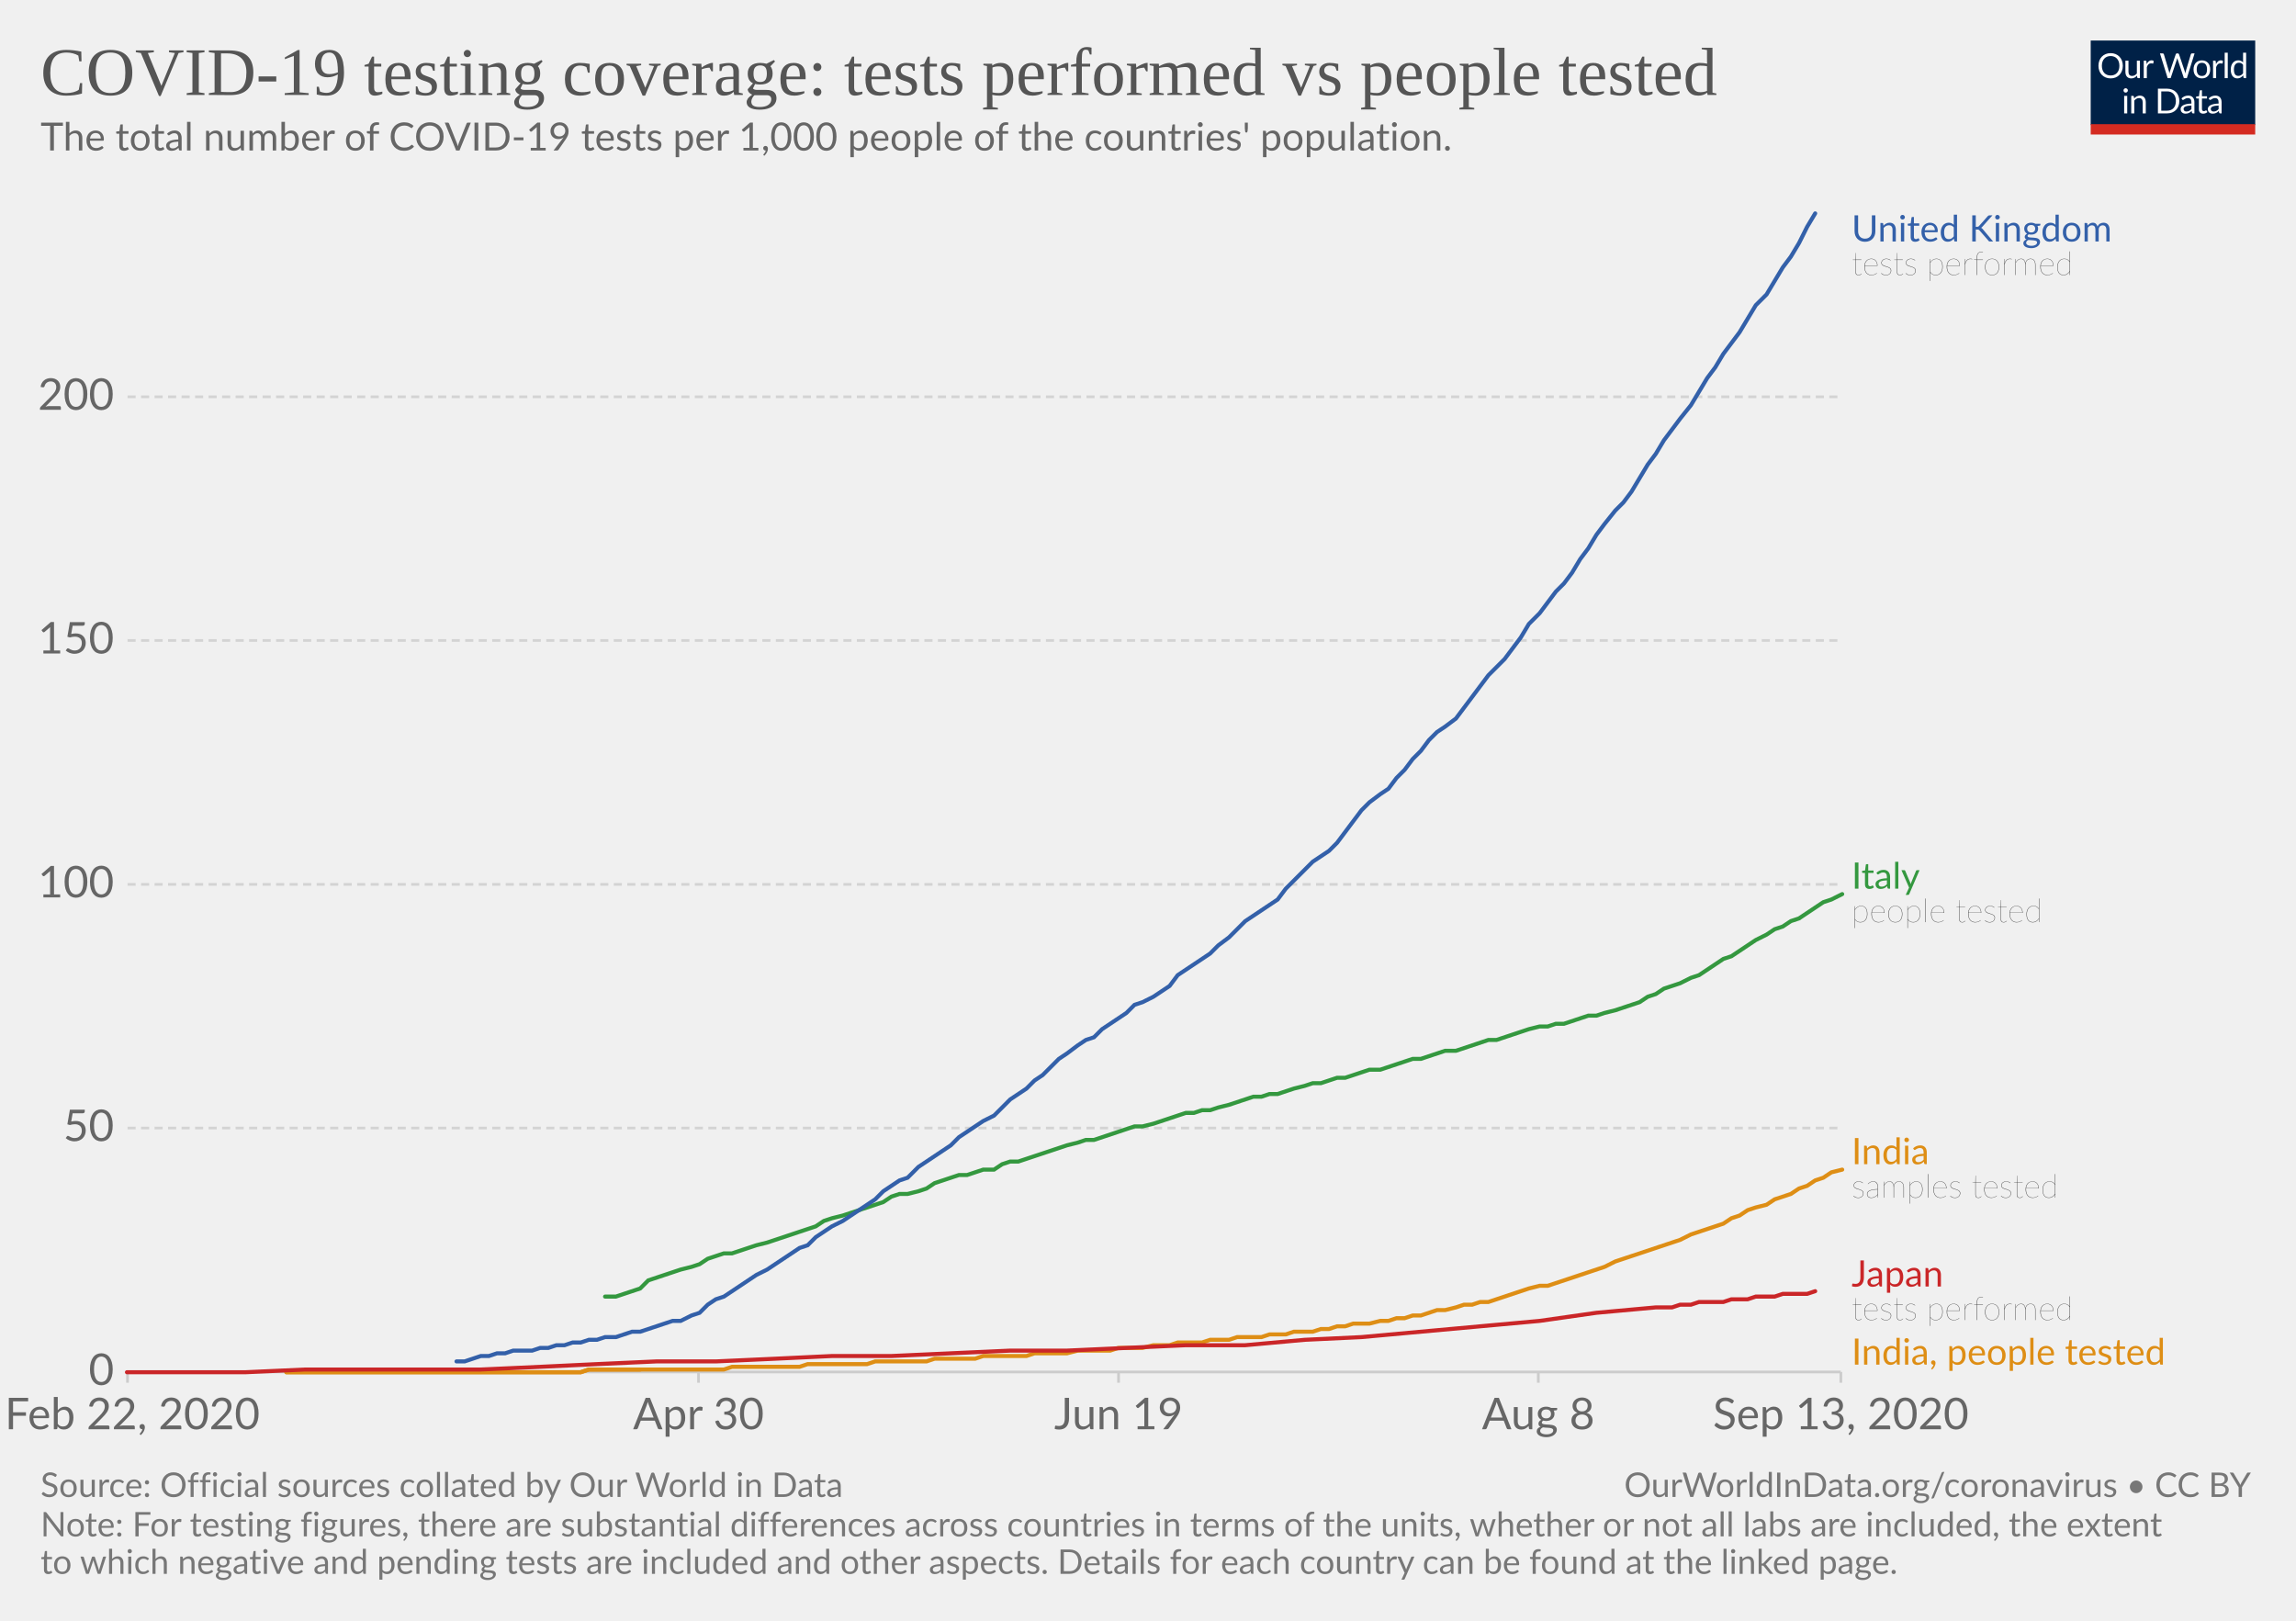
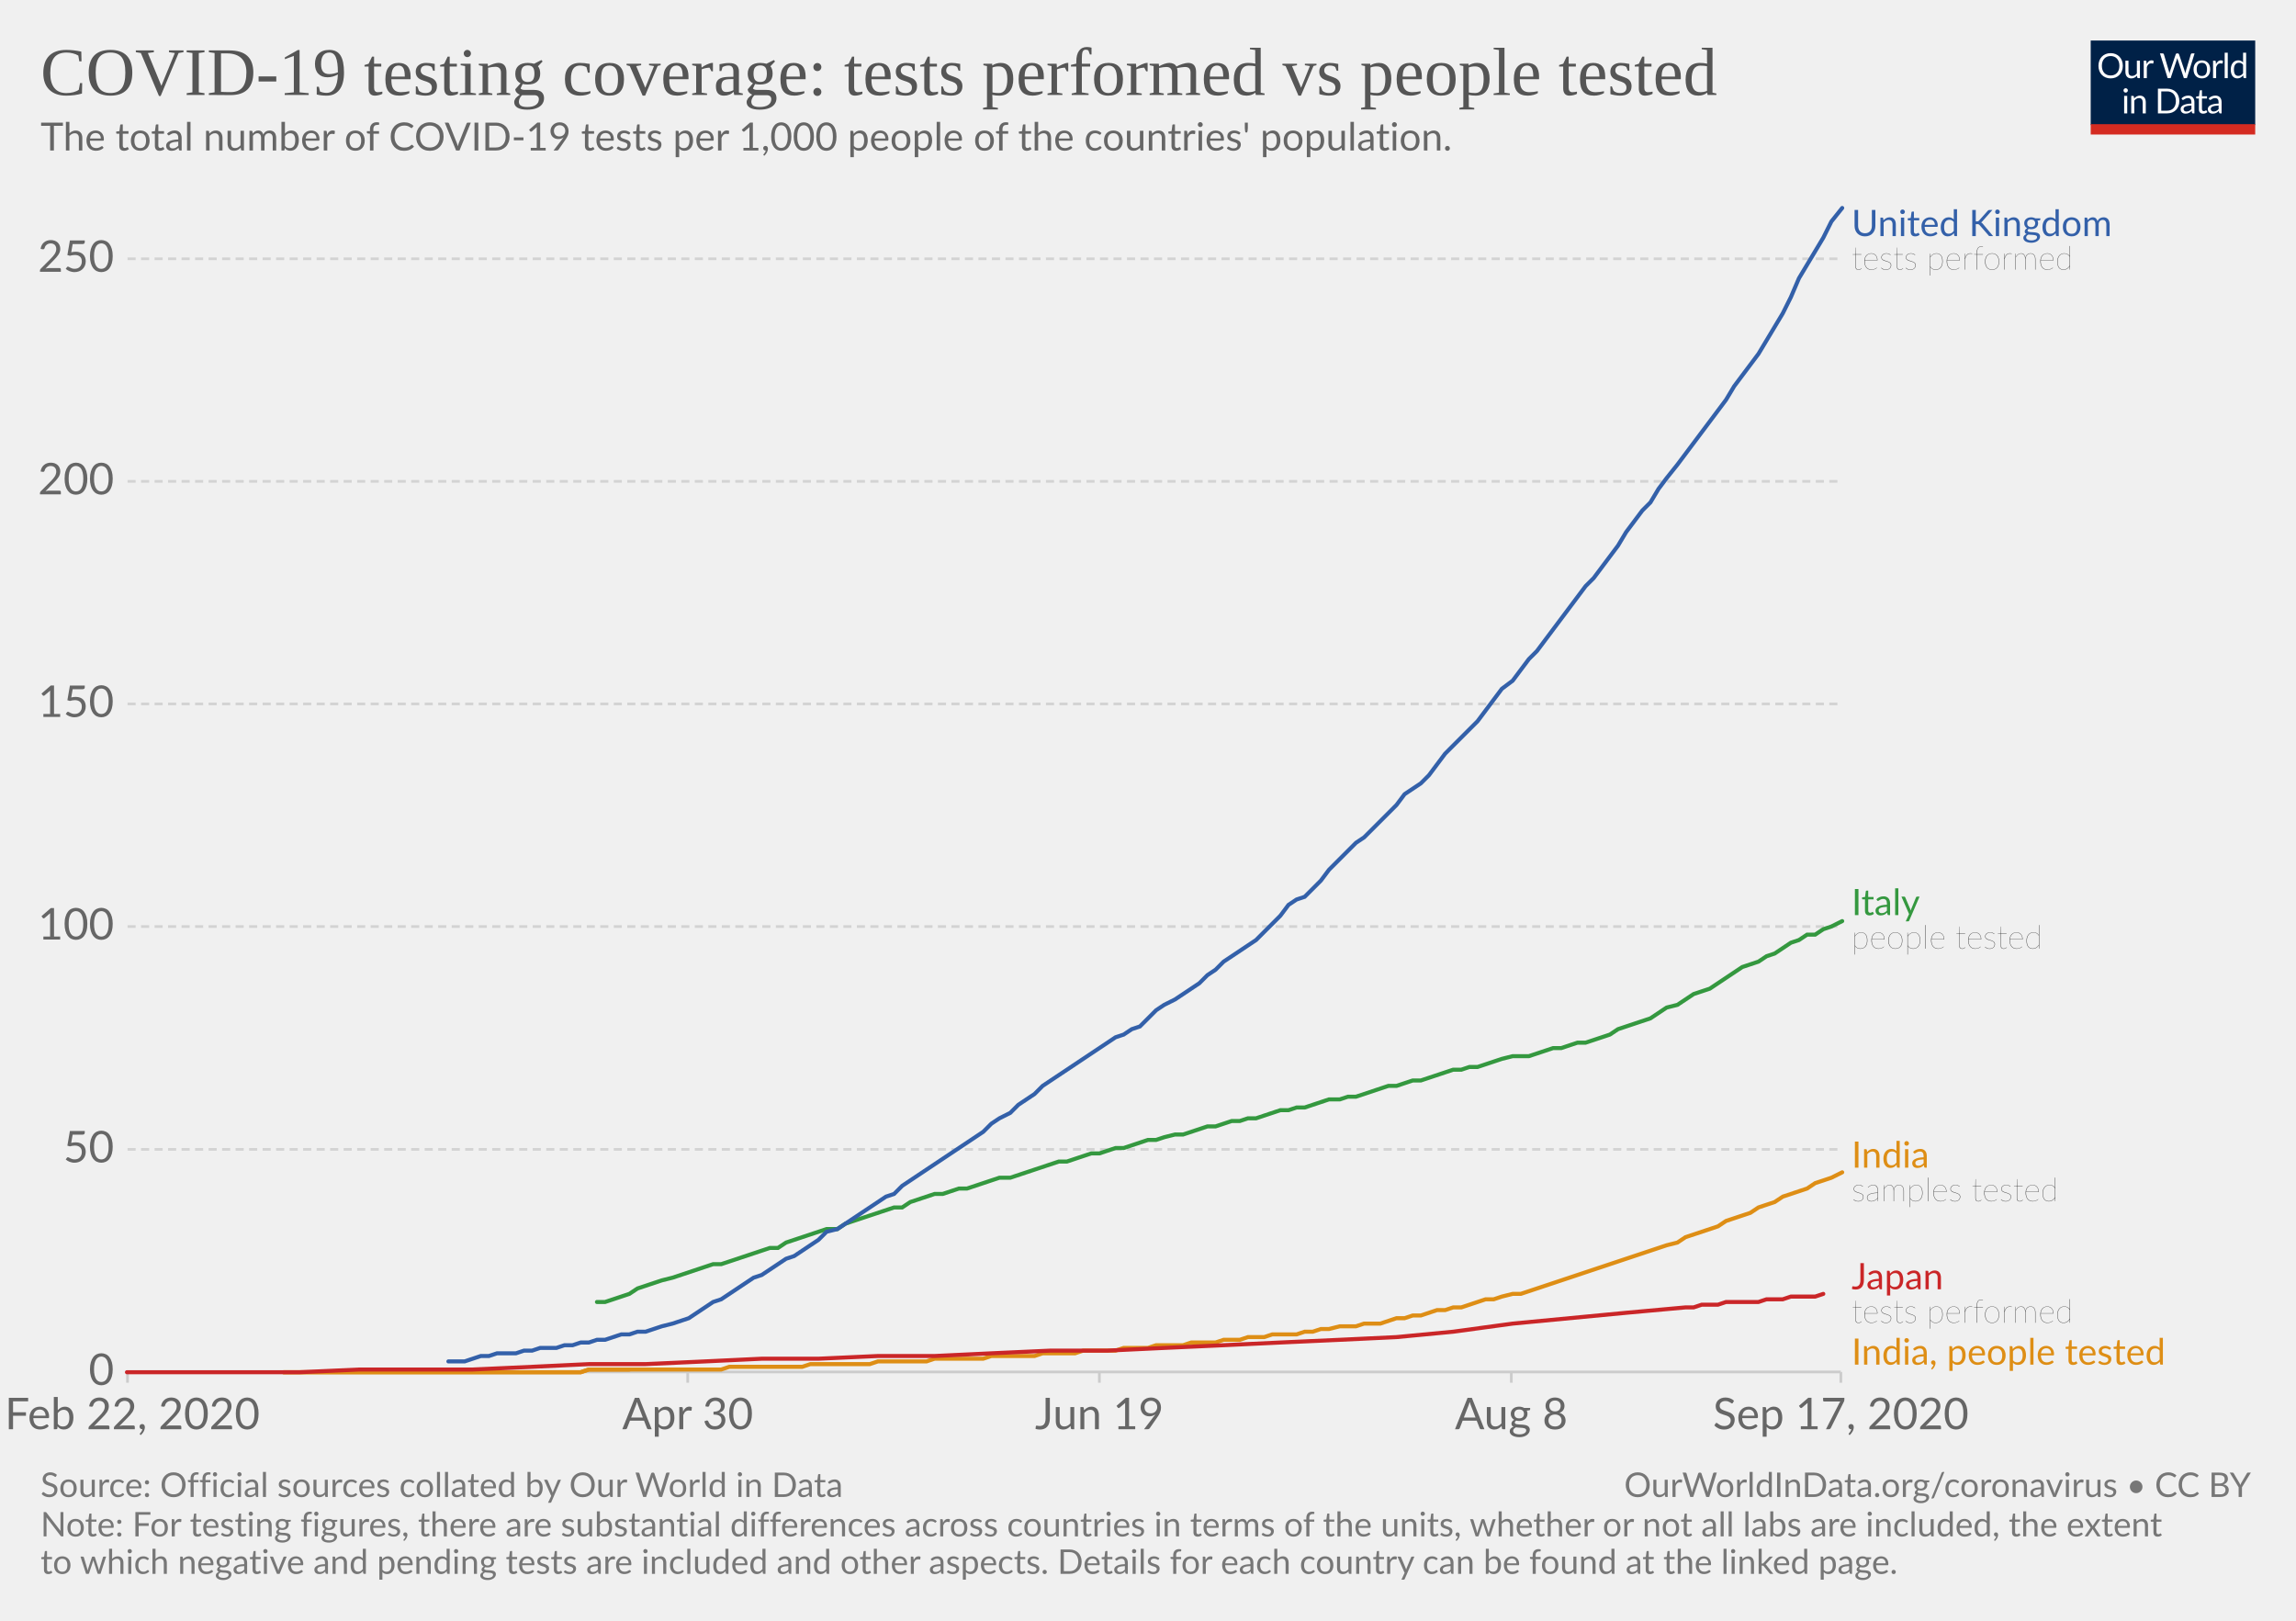
<svg xmlns="http://www.w3.org/2000/svg" version="1.1" style="background-color:#fff;-webkit-font-smoothing:antialiased" width="850" height="600" viewBox="0 0 850 600" font-family="Lato,'Helvetica Neue',Helvetica,Arial,sans-serif" font-size="18" text-rendering="optimizeLegibility">
  <g class="HeaderView">
    <g transform="matrix(.29 0 0 .29 774 15)">
      <svg width="210" height="120" viewBox="0 0 210 120" fill="none">
        <g clip-path="url(#clip0)">
          <path d="M0 0h210v107.89H0V0z" fill="#002147" />
          <path d="M40.98 32.25c0 2.36-.38 4.53-1.12 6.51a14.26 14.26 0 01-8.1 8.4c-1.9.78-4.02 1.17-6.34 1.17a16.6 16.6 0 01-6.33-1.17 14.31 14.31 0 01-8.08-8.4 18.29 18.29 0 01-1.12-6.51c0-2.36.38-4.53 1.12-6.5a14.32 14.32 0 018.07-8.44c1.92-.8 4.03-1.19 6.34-1.19 2.32 0 4.43.4 6.34 1.19 1.92.8 3.56 1.9 4.93 3.34a14.87 14.87 0 013.17 5.1 18.1 18.1 0 011.12 6.5zm-4.38 0c0-1.94-.26-3.68-.8-5.22a10.91 10.91 0 00-2.24-3.89 9.68 9.68 0 00-3.52-2.46 11.95 11.95 0 00-4.62-.86c-1.68 0-3.21.28-4.6.86a9.88 9.88 0 00-3.54 2.46 10.91 10.91 0 00-2.24 3.9c-.53 1.53-.8 3.27-.8 5.2 0 1.94.27 3.68.8 5.22a11.17 11.17 0 002.24 3.9 10.01 10.01 0 003.55 2.44c1.38.56 2.9.83 4.6.83 1.7 0 3.24-.27 4.61-.83a9.8 9.8 0 003.52-2.44 11.17 11.17 0 002.25-3.9c.53-1.54.8-3.28.8-5.21zm26.22-6.54V48H60.5c-.56 0-.9-.27-1.05-.81l-.31-2.4a12.45 12.45 0 01-3.26 2.6c-1.2.64-2.58.96-4.13.96-1.22 0-2.3-.2-3.24-.6a6.52 6.52 0 01-2.33-1.7 7.37 7.37 0 01-1.43-2.67c-.3-1.04-.46-2.2-.46-3.45V25.7h3.91v14.22c0 1.68.38 2.99 1.15 3.91.77.93 1.96 1.39 3.54 1.39 1.16 0 2.24-.27 3.23-.82a10.42 10.42 0 002.8-2.28V25.7h3.91zm8.61 4.47a9.94 9.94 0 012.6-3.56 5.64 5.64 0 013.76-1.3c.47 0 .92.05 1.34.15.44.1.83.27 1.17.49l-.3 2.92c-.09.37-.3.55-.66.55-.2 0-.5-.04-.9-.13a6.21 6.21 0 00-3.24.18c-.54.2-1.03.5-1.47.92-.42.4-.81.9-1.17 1.5-.33.58-.64 1.26-.92 2.02V48H67.7V25.71h2.25c.42 0 .72.08.88.25.16.16.27.44.33.83l.26 3.39zm61.16-13.7L122.75 48h-3.82l-7.99-24.05a21.95 21.95 0 01-.42-1.58 38.36 38.36 0 01-.44 1.58L102.05 48h-3.83L88.4 16.47h3.54c.38 0 .7.1.95.29.26.2.43.43.5.73l6.52 21.9c.1.4.2.83.28 1.28.1.46.2.94.29 1.46l.3-1.46c.12-.47.25-.9.38-1.27l7.41-21.91c.1-.25.26-.48.51-.69.27-.22.58-.33.95-.33h1.23c.38 0 .69.1.92.29.24.2.41.43.53.73l7.4 21.9a28.4 28.4 0 01.68 2.62 29.52 29.52 0 01.52-2.61l6.54-21.91c.07-.27.23-.5.48-.7.27-.21.58-.32.95-.32h3.32zm9.35 8.88c1.63 0 3.1.27 4.4.82a9.43 9.43 0 015.46 5.94c.5 1.4.74 2.98.74 4.73 0 1.76-.25 3.34-.74 4.75a9.43 9.43 0 01-5.46 5.92c-1.3.52-2.77.79-4.4.79-1.64 0-3.12-.27-4.44-.8a9.42 9.42 0 01-3.35-2.3c-.92-1-1.63-2.2-2.13-3.61-.49-1.41-.73-3-.73-4.75s.24-3.33.73-4.73c.5-1.43 1.2-2.64 2.13-3.63a9.4 9.4 0 013.35-2.31c1.32-.55 2.8-.82 4.44-.82zm0 19.89c2.2 0 3.84-.73 4.93-2.2 1.08-1.48 1.63-3.54 1.63-6.18 0-2.66-.55-4.72-1.63-6.2-1.09-1.49-2.73-2.23-4.93-2.23-1.12 0-2.09.2-2.93.57a5.7 5.7 0 00-2.06 1.65 7.5 7.5 0 00-1.24 2.67c-.26 1.04-.4 2.22-.4 3.54 0 2.64.55 4.7 1.64 6.18 1.1 1.47 2.76 2.2 4.99 2.2zm17.97-15.07a9.94 9.94 0 012.6-3.56 5.64 5.64 0 013.76-1.3c.47 0 .91.05 1.34.15.44.1.83.27 1.16.49l-.28 2.92c-.09.37-.31.55-.66.55-.2 0-.5-.04-.9-.13a6.2 6.2 0 00-3.24.18c-.54.2-1.03.5-1.47.92-.43.4-.82.9-1.17 1.5a13.1 13.1 0 00-.92 2.02V48h-3.94V25.71h2.24c.43 0 .72.08.88.25.17.16.28.44.33.83l.27 3.39zm15.04-14.59V48h-3.92V15.6h3.92zm19.55 15.43a6.22 6.22 0 00-2.38-2.05 6.7 6.7 0 00-2.86-.6c-2.07 0-3.66.75-4.77 2.23-1.12 1.48-1.68 3.6-1.68 6.33 0 1.46.13 2.7.38 3.74a7.29 7.29 0 001.1 2.56 4.35 4.35 0 001.78 1.45c.7.3 1.5.46 2.4.46 1.29 0 2.41-.3 3.36-.88a9.6 9.6 0 002.67-2.49V31.02zm3.91-15.43V48h-2.33c-.56 0-.9-.27-1.06-.81l-.35-2.71a12.13 12.13 0 01-3.25 2.77 8.28 8.28 0 01-4.23 1.06 7.31 7.31 0 01-6.14-2.9c-.73-.96-1.3-2.15-1.69-3.57a18.35 18.35 0 01.07-9.48 11.29 11.29 0 011.89-3.7 8.7 8.7 0 017.06-3.34 7.96 7.96 0 016.12 2.62V15.59h3.91zM46.61 70.71V93H42.7V70.71h3.91zm.84-7c0 .39-.08.75-.24 1.09a2.81 2.81 0 01-1.52 1.47 2.67 2.67 0 01-2.16 0 2.9 2.9 0 01-1.45-1.47 2.67 2.67 0 010-2.16c.15-.35.35-.65.6-.9.25-.27.53-.47.85-.62a2.67 2.67 0 012.16 0c.35.15.65.35.9.62.27.25.47.55.62.9.16.34.24.7.24 1.08zm7.97 10.24c.49-.54 1-1.04 1.54-1.48a9.85 9.85 0 013.66-1.84 8.96 8.96 0 015.43.35c.94.4 1.72.97 2.33 1.71a7.36 7.36 0 011.43 2.67c.32 1.04.49 2.19.49 3.45V93h-3.94V78.81c0-1.69-.4-3-1.17-3.92-.76-.93-1.93-1.4-3.5-1.4a6.6 6.6 0 00-3.25.83c-1 .56-1.92 1.31-2.77 2.27V93h-3.94V70.71h2.35c.56 0 .9.28 1.04.82l.3 2.42zm57.7 3.3c0 2.36-.37 4.5-1.11 6.44a14.3 14.3 0 01-3.17 4.98 14.1 14.1 0 01-4.93 3.2c-1.9.76-4.02 1.13-6.33 1.13H85.8V61.47h11.77c2.31 0 4.42.39 6.33 1.15a13.8 13.8 0 018.1 8.18 17.75 17.75 0 011.12 6.45zm-4.37 0c0-1.94-.26-3.67-.8-5.2a10.94 10.94 0 00-2.23-3.87 9.57 9.57 0 00-3.53-2.42 12.23 12.23 0 00-4.61-.83h-7.5v24.62h7.5c1.7 0 3.24-.28 4.61-.84a9.7 9.7 0 003.53-2.4 10.94 10.94 0 002.24-3.87c.53-1.53.8-3.26.8-5.2zm19.8 5.72c-1.8.06-3.34.2-4.62.44-1.26.22-2.3.51-3.1.88-.8.36-1.37.8-1.74 1.3-.35.5-.53 1.05-.53 1.67 0 .58.1 1.1.3 1.52a3 3 0 00.76 1.05c.34.27.73.46 1.17.6.45.11.94.17 1.45.17a7.28 7.28 0 003.5-.81 11.95 11.95 0 002.82-2.2v-4.62zm-12.65-9.11a12.73 12.73 0 013.98-2.66c1.43-.59 3-.88 4.73-.88 1.25 0 2.36.2 3.33.61a6.81 6.81 0 013.94 4.38c.33 1.04.5 2.19.5 3.43V93h-1.74a1.8 1.8 0 01-.88-.18c-.2-.13-.36-.38-.48-.74l-.44-2.12c-.59.55-1.16 1.03-1.72 1.46a9.48 9.48 0 01-3.74 1.7c-.69.15-1.46.23-2.3.23-.87 0-1.69-.12-2.45-.35a5.34 5.34 0 01-3.34-2.93 6.64 6.64 0 01-.49-2.64c0-.88.25-1.72.73-2.53a6.33 6.33 0 012.35-2.17c1.09-.63 2.5-1.15 4.25-1.54 1.75-.41 3.89-.65 6.42-.7v-1.75c0-1.73-.37-3.03-1.12-3.91-.75-.9-1.84-1.34-3.28-1.34-.97 0-1.78.12-2.44.37-.64.23-1.2.5-1.7.81l-1.23.82c-.33.23-.67.35-1 .35-.27 0-.5-.07-.69-.2a2.1 2.1 0 01-.48-.53l-.7-1.25zm27.67 19.5c-1.76 0-3.12-.5-4.07-1.48-.94-.98-1.41-2.4-1.41-4.25V74h-2.68a.9.9 0 01-.6-.2c-.16-.14-.24-.36-.24-.66v-1.56l3.65-.46.9-6.89a.9.9 0 01.29-.52.88.88 0 01.62-.22H142v7.67h6.44V74H142v13.38c0 .94.22 1.63.68 2.09.45.45 1.04.68 1.76.68a3.21 3.21 0 001.85-.53l.55-.35c.16-.12.3-.18.41-.18.2 0 .4.13.55.38l1.15 1.87a7.45 7.45 0 01-2.44 1.5c-.96.35-1.94.52-2.95.52zm19.68-10.4c-1.8.07-3.34.21-4.62.45-1.26.22-2.3.51-3.1.88-.8.36-1.37.8-1.74 1.3-.35.5-.53 1.05-.53 1.67 0 .58.1 1.1.3 1.52.18.42.44.77.76 1.05.34.27.73.46 1.17.6.45.11.94.17 1.45.17a7.3 7.3 0 003.5-.81 12.04 12.04 0 002.82-2.2v-4.62zm-12.65-9.1a12.72 12.72 0 013.99-2.66c1.42-.59 3-.88 4.72-.88 1.25 0 2.36.2 3.33.61a6.81 6.81 0 013.94 4.38c.33 1.04.5 2.19.5 3.43V93h-1.74a1.8 1.8 0 01-.88-.18c-.2-.13-.36-.38-.48-.74l-.44-2.12c-.59.55-1.16 1.03-1.72 1.46a9.48 9.48 0 01-3.74 1.7c-.69.15-1.46.23-2.3.23-.87 0-1.69-.12-2.45-.35a5.33 5.33 0 01-3.34-2.93 6.62 6.62 0 01-.49-2.64c0-.88.25-1.72.73-2.53a6.33 6.33 0 012.35-2.17c1.09-.63 2.5-1.15 4.25-1.54a31.2 31.2 0 016.42-.7v-1.75c0-1.73-.37-3.03-1.12-3.91-.75-.9-1.84-1.34-3.28-1.34-.97 0-1.78.12-2.44.37-.64.23-1.2.5-1.7.81-.46.3-.87.57-1.22.82-.34.23-.68.35-1.02.35-.26 0-.49-.07-.68-.2a1.88 1.88 0 01-.48-.53l-.7-1.25z" fill="#fff" />
          <path fill="#D42B21" d="M0 106.79h210V120H0z" />
        </g>
        <defs>
          <clipPath id="clip0">
            <path fill="#fff" d="M0 0h210v120H0z" />
          </clipPath>
        </defs>
      </svg>
    </g>
-     <a href="https://ourworldindata.org/grapher/total-tests-per-thousand-people-vs-tests?year=latest&amp;time=2020-02-24..latest" target="_blank" font-family="&quot;Playfair Display&quot;,Georgia,&quot;Times New Roman&quot;,serif">
+     <a href="https://ourworldindata.org/grapher/total-tests-per-thousand-people-vs-tests?time=2020-02-24..latest" target="_blank" font-family="&quot;Playfair Display&quot;,Georgia,&quot;Times New Roman&quot;,serif">
      <text font-size="25.2" x="15" y="35.2" fill="#555">
        <tspan x="15" y="35.16">COVID-19 testing coverage: tests performed vs people tested</tspan>
      </text>
    </a>
    <text font-size="14.4" x="15" y="55.7" fill="#666">
      <tspan x="15" y="55.72">The total number of COVID-19 tests per 1,000 people of the countries' population.</tspan>
    </text>
  </g>
  <g class="LineChart">
    <defs>
      <clipPath id="a">
-         <path d="M37.22 0h830v901h-830z" />
+         <path d="M37.22 0h830v905h-830z" />
      </clipPath>
    </defs>
    <g class="DualAxisView">
      <g class="HorizontalAxis">
-         <path stroke="#ccc" d="M47.2 507.9v4M258.6 507.9v4M414.1 507.9v4M569.5 507.9v4M681.5 507.9v4" />
+         <path stroke="#ccc" d="M47.2 507.9v4M254.6 507.9v4M407 507.9v4M559.5 507.9v4M681.5 507.9v4" />
        <text x="49" y="529.1" fill="#666" text-anchor="middle" font-size="16.2">Feb 22, 2020</text>
-         <text x="258.6" y="529.1" fill="#666" text-anchor="middle" font-size="16.2">Apr 30</text>
-         <text x="414.1" y="529.1" fill="#666" text-anchor="middle" font-size="16.2">Jun 19</text>
-         <text x="569.5" y="529.1" fill="#666" text-anchor="middle" font-size="16.2">Aug 8</text>
-         <text x="681.5" y="529.1" fill="#666" text-anchor="middle" font-size="16.2">Sep 13, 2020</text>
+         <text x="254.6" y="529.1" fill="#666" text-anchor="middle" font-size="16.2">Apr 30</text>
+         <text x="407" y="529.1" fill="#666" text-anchor="middle" font-size="16.2">Jun 19</text>
+         <text x="559.5" y="529.1" fill="#666" text-anchor="middle" font-size="16.2">Aug 8</text>
+         <text x="681.5" y="529.1" fill="#666" text-anchor="middle" font-size="16.2">Sep 17, 2020</text>
      </g>
      <g class="VerticalAxis" fill="#666" dominant-baseline="middle" text-anchor="end" font-size="16.2">
        <text x="42.22" y="507.9">0</text>
-         <text x="42.22" y="417.6">50</text>
-         <text x="42.22" y="327.4">100</text>
-         <text x="42.22" y="237.1">150</text>
-         <text x="42.22" y="146.9">200</text>
+         <text x="42.22" y="425.5">50</text>
+         <text x="42.22" y="343">100</text>
+         <text x="42.22" y="260.6">150</text>
+         <text x="42.22" y="178.2">200</text>
+         <text x="42.22" y="95.8">250</text>
      </g>
      <g class="AxisGridLines horizontalLines">
        <path stroke="#ccc" d="M47.22 507.9h634.25" />
-         <path stroke="#d3d3d3" stroke-dasharray="3,2" d="M47.22 417.6h634.25M47.22 327.4h634.25M47.22 237.1h634.25M47.22 146.9h634.25" />
+         <path stroke="#d3d3d3" stroke-dasharray="3,2" d="M47.22 425.5h634.25M47.22 343h634.25M47.22 260.6h634.25M47.22 178.2h634.25M47.22 95.8h634.25" />
      </g>
    </g>
    <g clip-path="url(#a)">
      <g class="LineLabels" cursor="default">
        <g class="legendMark">
-           <text font-size="13.5" x="685.5" y="89.4" fill="#3360a9">
-             <tspan x="685.47" y="89.4">United Kingdom</tspan>
+           <text font-size="13.5" x="685.5" y="87.4" fill="#3360a9">
+             <tspan x="685.47" y="87.4">United Kingdom</tspan>
          </text>
-           <text font-size="12.15" x="685.5" y="101.8" fill="#333" class="textAnnotation" font-weight="lighter">
-             <tspan x="685.47" y="101.82">tests performed</tspan>
+           <text font-size="12.15" x="685.5" y="99.8" fill="#333" class="textAnnotation" font-weight="lighter">
+             <tspan x="685.47" y="99.82">tests performed</tspan>
          </text>
        </g>
        <g class="legendMark">
-           <text font-size="13.5" x="685.5" y="329" fill="#34983f">
-             <tspan x="685.47" y="328.98">Italy</tspan>
+           <text font-size="13.5" x="685.5" y="338.8" fill="#34983f">
+             <tspan x="685.47" y="338.78">Italy</tspan>
          </text>
-           <text font-size="12.15" x="685.5" y="341.4" fill="#333" class="textAnnotation" font-weight="lighter">
-             <tspan x="685.47" y="341.39">people tested</tspan>
+           <text font-size="12.15" x="685.5" y="351.2" fill="#333" class="textAnnotation" font-weight="lighter">
+             <tspan x="685.47" y="351.19">people tested</tspan>
          </text>
        </g>
        <g class="legendMark">
-           <text font-size="13.5" x="685.5" y="431" fill="#de8e15">
-             <tspan x="685.47" y="430.98">India</tspan>
+           <text font-size="13.5" x="685.5" y="432.3" fill="#de8e15">
+             <tspan x="685.47" y="432.28">India</tspan>
          </text>
-           <text font-size="12.15" x="685.5" y="443.4" fill="#333" class="textAnnotation" font-weight="lighter">
-             <tspan x="685.47" y="443.39">samples tested</tspan>
+           <text font-size="12.15" x="685.5" y="444.7" fill="#333" class="textAnnotation" font-weight="lighter">
+             <tspan x="685.47" y="444.69">samples tested</tspan>
          </text>
        </g>
        <g class="legendMark">
-           <text font-size="13.5" x="685.5" y="476.3" fill="#ca2628">
-             <tspan x="685.47" y="476.28">Japan</tspan>
+           <text font-size="13.5" x="685.5" y="477.3" fill="#ca2628">
+             <tspan x="685.47" y="477.28">Japan</tspan>
          </text>
-           <text font-size="12.15" x="685.5" y="488.7" fill="#333" class="textAnnotation" font-weight="lighter">
-             <tspan x="685.47" y="488.69">tests performed</tspan>
+           <text font-size="12.15" x="685.5" y="489.7" fill="#333" class="textAnnotation" font-weight="lighter">
+             <tspan x="685.47" y="489.69">tests performed</tspan>
          </text>
        </g>
        <g class="legendMark">
          <text font-size="13.5" x="685.5" y="505.2" fill="#de8e15">
            <tspan x="685.47" y="505.2">India, people tested</tspan>
          </text>
        </g>
      </g>
      <g class="Lines">
        <g class="key-India_0">
-           <path stroke="#de8e15" stroke-linecap="round" d="M106 508h109l3-1h50l3-1h25l3-1h22l3-1h19l3-1h15l3-1h16l3-1h12l4-1h12l3-1h9l4-1h6l3-1h9l3-1h7l3-1h9l3-1h6l3-1h7l3-1h3l3-1h3l3-1h6l4-1h3l3-1h3l3-1h3l3-1 3-1h3l4-1 3-1h3l3-1h3l3-1 3-1 3-1 3-1 3-1 4-1h3l3-1 3-1 3-1 3-1 3-1 3-1 3-1 4-2 3-1 3-1 3-1 3-1 3-1 3-1 3-1 3-1 4-2 3-1 3-1 3-1 3-1 3-2 3-1 3-2 3-1 4-1 3-2 3-1 3-1 3-2 3-1 3-2 3-1 3-2 4-1" fill="none" stroke-width="1.5" />
+           <path stroke="#de8e15" stroke-linecap="round" d="M105 508h110l3-1h49l3-1h27l3-1h22l3-1h18l3-1h18l3-1h16l3-1h12l3-1h12l3-1h9l3-1h10l3-1h9l3-1h6l3-1h6l3-1h9l3-1h3l3-1h3l4-1h6l3-1h6l3-1 3-1h3l3-1h3l3-1 3-1h3l3-1h3l3-1 3-1 3-1h3l3-1 4-1h3l3-1 3-1 3-1 3-1 3-1 3-1 3-1 3-1 3-1 3-1 3-1 3-1 3-1 3-1 3-1 3-1 3-1 3-1 4-1 3-2 3-1 3-1 3-1 3-1 3-2 3-1 3-1 3-1 3-2 3-1 3-1 3-2 3-1 3-1 3-1 3-2 3-1 3-1 4-2" fill="none" stroke-width="1.5" />
        </g>
        <g class="key-Italy_0">
-           <path stroke="#34983f" stroke-linecap="round" d="M224 480h4l3-1 3-1 3-1 3-3 3-1 3-1 3-1 3-1 4-1 3-1 3-2 3-1 3-1h3l3-1 3-1 3-1 4-1 3-1 3-1 3-1 3-1 3-1 3-1 3-2 3-1 4-1 3-1 3-1 3-1 3-1 3-1 3-2 3-1h3l4-1 3-1 3-2 3-1 3-1 3-1h3l3-1 3-1h4l3-2 3-1h3l3-1 3-1 3-1 3-1 3-1 3-1 4-1 3-1h3l3-1 3-1 3-1 3-1 3-1h3l4-1 3-1 3-1 3-1 3-1h3l3-1h3l3-1 4-1 3-1 3-1 3-1h3l3-1h3l3-1 3-1 4-1 3-1h3l3-1 3-1h3l3-1 3-1 3-1h4l3-1 3-1 3-1 3-1h3l3-1 3-1 3-1h4l3-1 3-1 3-1 3-1h3l3-1 3-1 3-1 3-1 4-1h3l3-1h3l3-1 3-1 3-1h3l3-1 4-1 3-1 3-1 3-1 3-2 3-1 3-2 3-1 3-1 4-2 3-1 3-2 3-2 3-2 3-1 3-2 3-2 3-2 4-2 3-2 3-1 3-2 3-1 3-2 3-2 3-2 3-1 4-2" fill="none" stroke-width="1.5" />
+           <path stroke="#34983f" stroke-linecap="round" d="M221 482h3l3-1 3-1 3-1 3-2 3-1 3-1 3-1 4-1 3-1 3-1 3-1 3-1 3-1h3l3-1 3-1 3-1 3-1 3-1 3-1h3l3-2 3-1 3-1 3-1 3-1 3-1h4l3-2 3-1 3-1 3-1 3-1 3-1 3-1h3l3-2 3-1 3-1 3-1h3l3-1 3-1h3l3-1 3-1 3-1 3-1h4l3-1 3-1 3-1 3-1 3-1 3-1h3l3-1 3-1 3-1h3l3-1 3-1h3l3-1 3-1 3-1h3l3-1 4-1h3l3-1 3-1 3-1h3l3-1 3-1h3l3-1h3l3-1 3-1 3-1h3l3-1h3l3-1 3-1 3-1h4l3-1h3l3-1 3-1 3-1 3-1h3l3-1 3-1h3l3-1 3-1 3-1 3-1h3l3-1h3l3-1 3-1 3-1 4-1h6l3-1 3-1 3-1h3l3-1 3-1h3l3-1 3-1 3-1 3-2 3-1 3-1 3-1 3-1 3-2 3-2 4-1 3-2 3-2 3-1 3-1 3-2 3-2 3-2 3-2 3-1 3-1 3-2 3-1 3-2 3-2 3-1 3-2h3l3-2 3-1 4-2" fill="none" stroke-width="1.5" />
        </g>
        <g class="key-India__002c-people-tested_0">
-           <path stroke="#de8e15" stroke-linecap="round" d="M106 508h109l3-1h19" fill="none" stroke-width="1.5" />
+           <path stroke="#de8e15" stroke-linecap="round" d="M105 508h110l3-1h15" fill="none" stroke-width="1.5" />
        </g>
        <g class="key-United-Kingdom_0">
-           <path stroke="#3360a9" stroke-linecap="round" d="M169 504h3l3-1 3-1h3l3-1h3l3-1h7l3-1h3l3-1h3l3-1h3l3-1h3l3-1h4l3-1 3-1h3l3-1 3-1 3-1 3-1h3l4-2 3-1 3-3 3-2 3-1 3-2 3-2 3-2 3-2 4-2 3-2 3-2 3-2 3-2 3-1 3-3 3-2 3-2 4-2 3-2 3-2 3-2 3-2 3-3 3-2 3-2 3-1 4-4 3-2 3-2 3-2 3-2 3-3 3-2 3-2 3-2 4-2 3-3 3-3 3-2 3-2 3-3 3-2 3-3 3-3 3-2 4-3 3-2 3-1 3-3 3-2 3-2 3-2 3-3 3-1 4-2 3-2 3-2 3-4 3-2 3-2 3-2 3-2 3-3 4-3 3-3 3-3 3-2 3-2 3-2 3-2 3-4 3-3 4-4 3-3 3-2 3-2 3-3 3-4 3-4 3-4 3-3 4-3 3-2 3-4 3-3 3-4 3-3 3-4 3-3 3-2 4-3 3-4 3-4 3-4 3-4 3-3 3-3 3-4 3-4 3-5 4-4 3-4 3-4 3-3 3-4 3-5 3-4 3-5 3-4 4-5 3-3 3-4 3-5 3-5 3-4 3-5 3-4 3-4 4-5 3-5 3-5 3-4 3-5 3-4 3-4 3-5 3-5 4-4 3-5 3-5 3-4 3-5 3-6 3-5" fill="none" stroke-width="1.5" />
+           <path stroke="#3360a9" stroke-linecap="round" d="M166 504h6l3-1 3-1h3l3-1h7l3-1h3l3-1h6l3-1h3l3-1h3l3-1h3l3-1 3-1h3l3-1h3l3-1 3-1 4-1 3-1 3-1 3-2 3-2 3-2 3-1 3-2 3-2 3-2 3-2 3-1 3-2 3-2 3-2 3-1 3-2 3-2 3-2 3-3 4-1 3-2 3-2 3-2 3-2 3-2 3-2 3-1 3-3 3-2 3-2 3-2 3-2 3-2 3-2 3-2 3-2 3-2 3-2 3-3 3-2 4-2 3-3 3-2 3-2 3-3 3-2 3-2 3-2 3-2 3-2 3-2 3-2 3-2 3-2 3-1 3-2 3-1 3-3 3-3 3-2 4-2 3-2 3-2 3-2 3-3 3-2 3-3 3-2 3-2 3-2 3-2 3-3 3-3 3-3 3-4 3-2 3-1 3-3 3-3 3-4 4-4 3-3 3-3 3-2 3-3 3-3 3-3 3-3 3-4 3-2 3-2 3-3 3-4 3-4 3-3 3-3 3-3 3-3 3-4 3-4 3-4 4-3 3-4 3-4 3-3 3-4 3-4 3-4 3-4 3-4 3-4 3-3 3-4 3-4 3-4 3-5 3-4 3-4 3-3 3-5 3-4 4-5 3-4 3-4 3-4 3-4 3-4 3-4 3-5 3-4 3-4 3-4 3-5 3-5 3-5 3-6 3-7 3-5 3-5 3-5 3-6 4-5" fill="none" stroke-width="1.5" />
        </g>
        <g class="key-Japan_0">
-           <path stroke="#ca2628" stroke-linecap="round" d="M47 508h44l22-1h65l22-1 21-1 22-1h22l22-1 21-1h22l22-1 22-1h21l22-1 22-1h22l22-2 21-1 22-2 22-2 22-2 21-3 22-2h6l3-1h4l3-1h9l3-1h6l3-1h7l3-1h9l3-1" fill="none" stroke-width="1.5" />
+           <path stroke="#ca2628" stroke-linecap="round" d="M47 508h64l22-1h42l22-1 21-1h21l22-1 21-1h21l22-1h21l21-1 22-1h21l21-1 22-1 21-1 22-1 21-1 21-2 22-3 21-2 21-2 22-2h3l3-1h6l3-1h12l3-1h6l3-1h9l3-1" fill="none" stroke-width="1.5" />
        </g>
      </g>
    </g>
  </g>
  <g class="SourcesFooter" fill="#777">
    <g class="clickable" fill="#777">
      <text font-size="12.6" x="15" y="554.2">
        <tspan x="15" y="554.18">Source: Official sources collated by Our World in Data</tspan>
      </text>
    </g>
    <text font-size="12.6" x="15" y="568.8">
      <tspan x="15" y="568.78">Note: For testing figures, there are substantial differences across countries in terms of the units, whether or not all labs are included, the extent</tspan>
      <tspan x="15" y="582.64">to which negative and pending tests are included and other aspects. Details for each country can be found at the linked page.</tspan>
    </text>
    <text font-size="12.6" x="601.3" y="554.2">
      <tspan x="601.27" y="554.18">
        <a target="_blank" href="https://ourworldindata.org/coronavirus" fill="#777">OurWorldInData.org/coronavirus</a> • <a class="cclogo" href="http://creativecommons.org/licenses/by/4.0/deed.en_US" target="_blank" fill="#777">CC BY</a>
      </tspan>
    </text>
  </g>
</svg>
